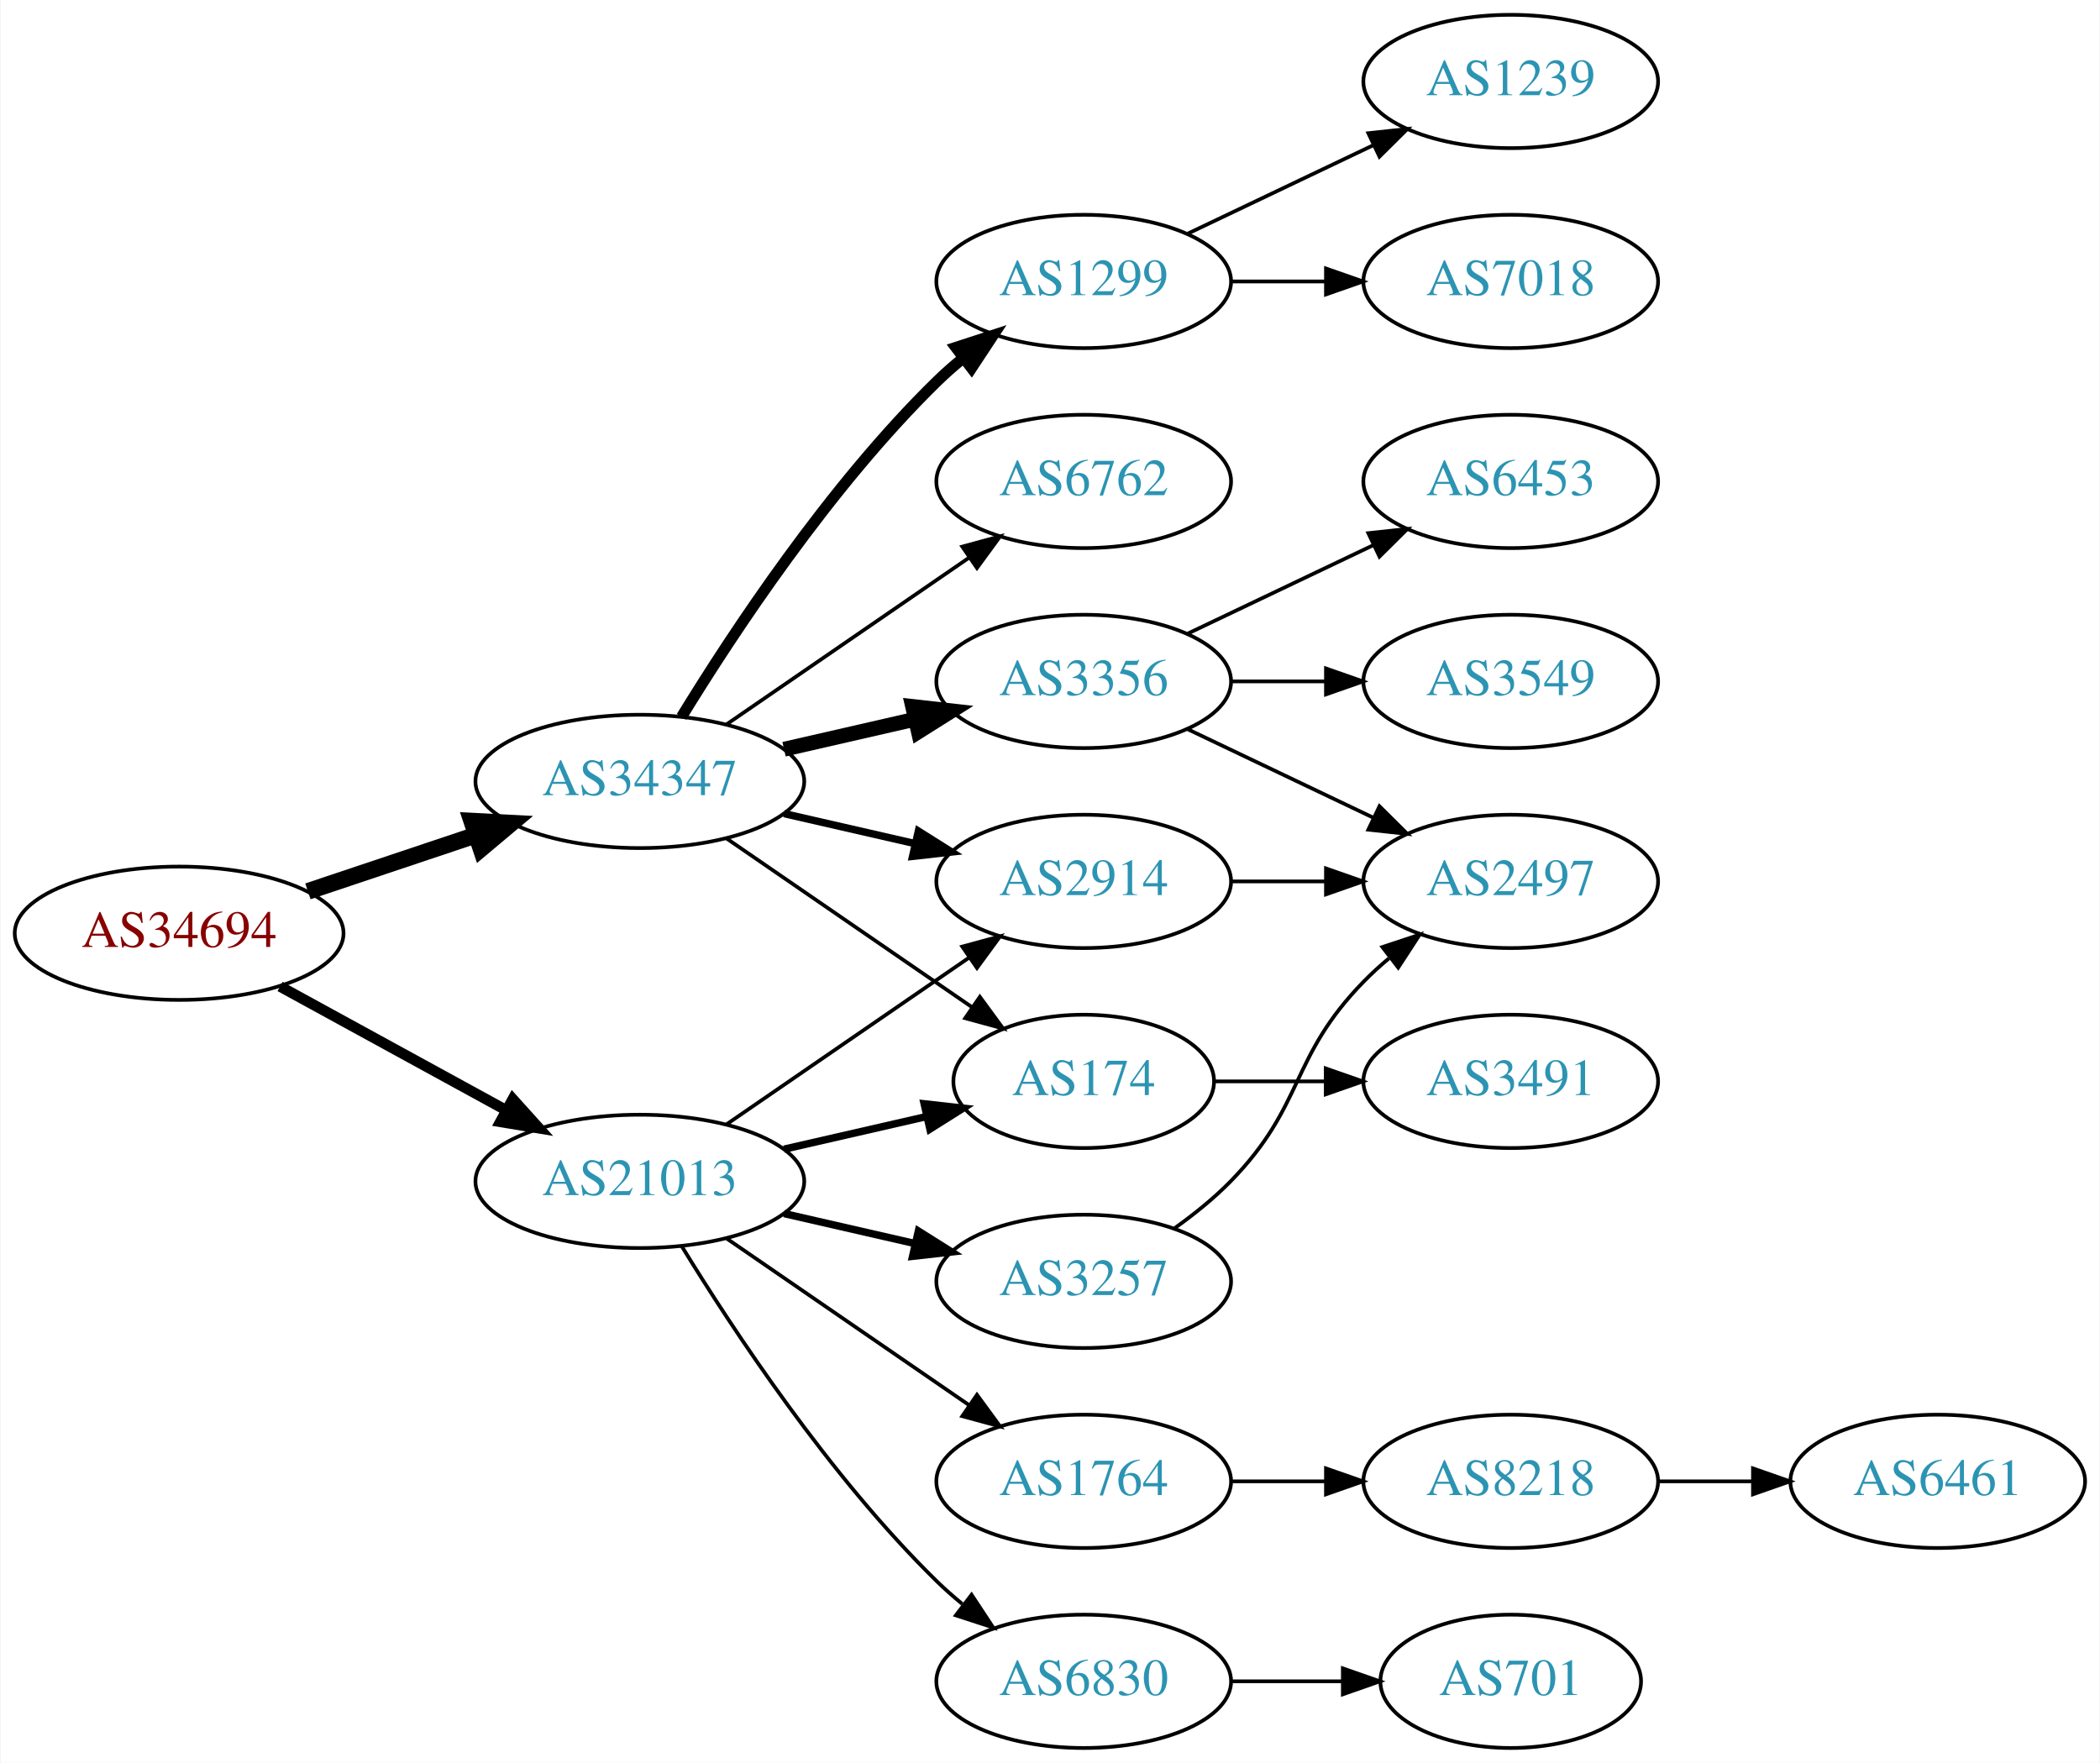
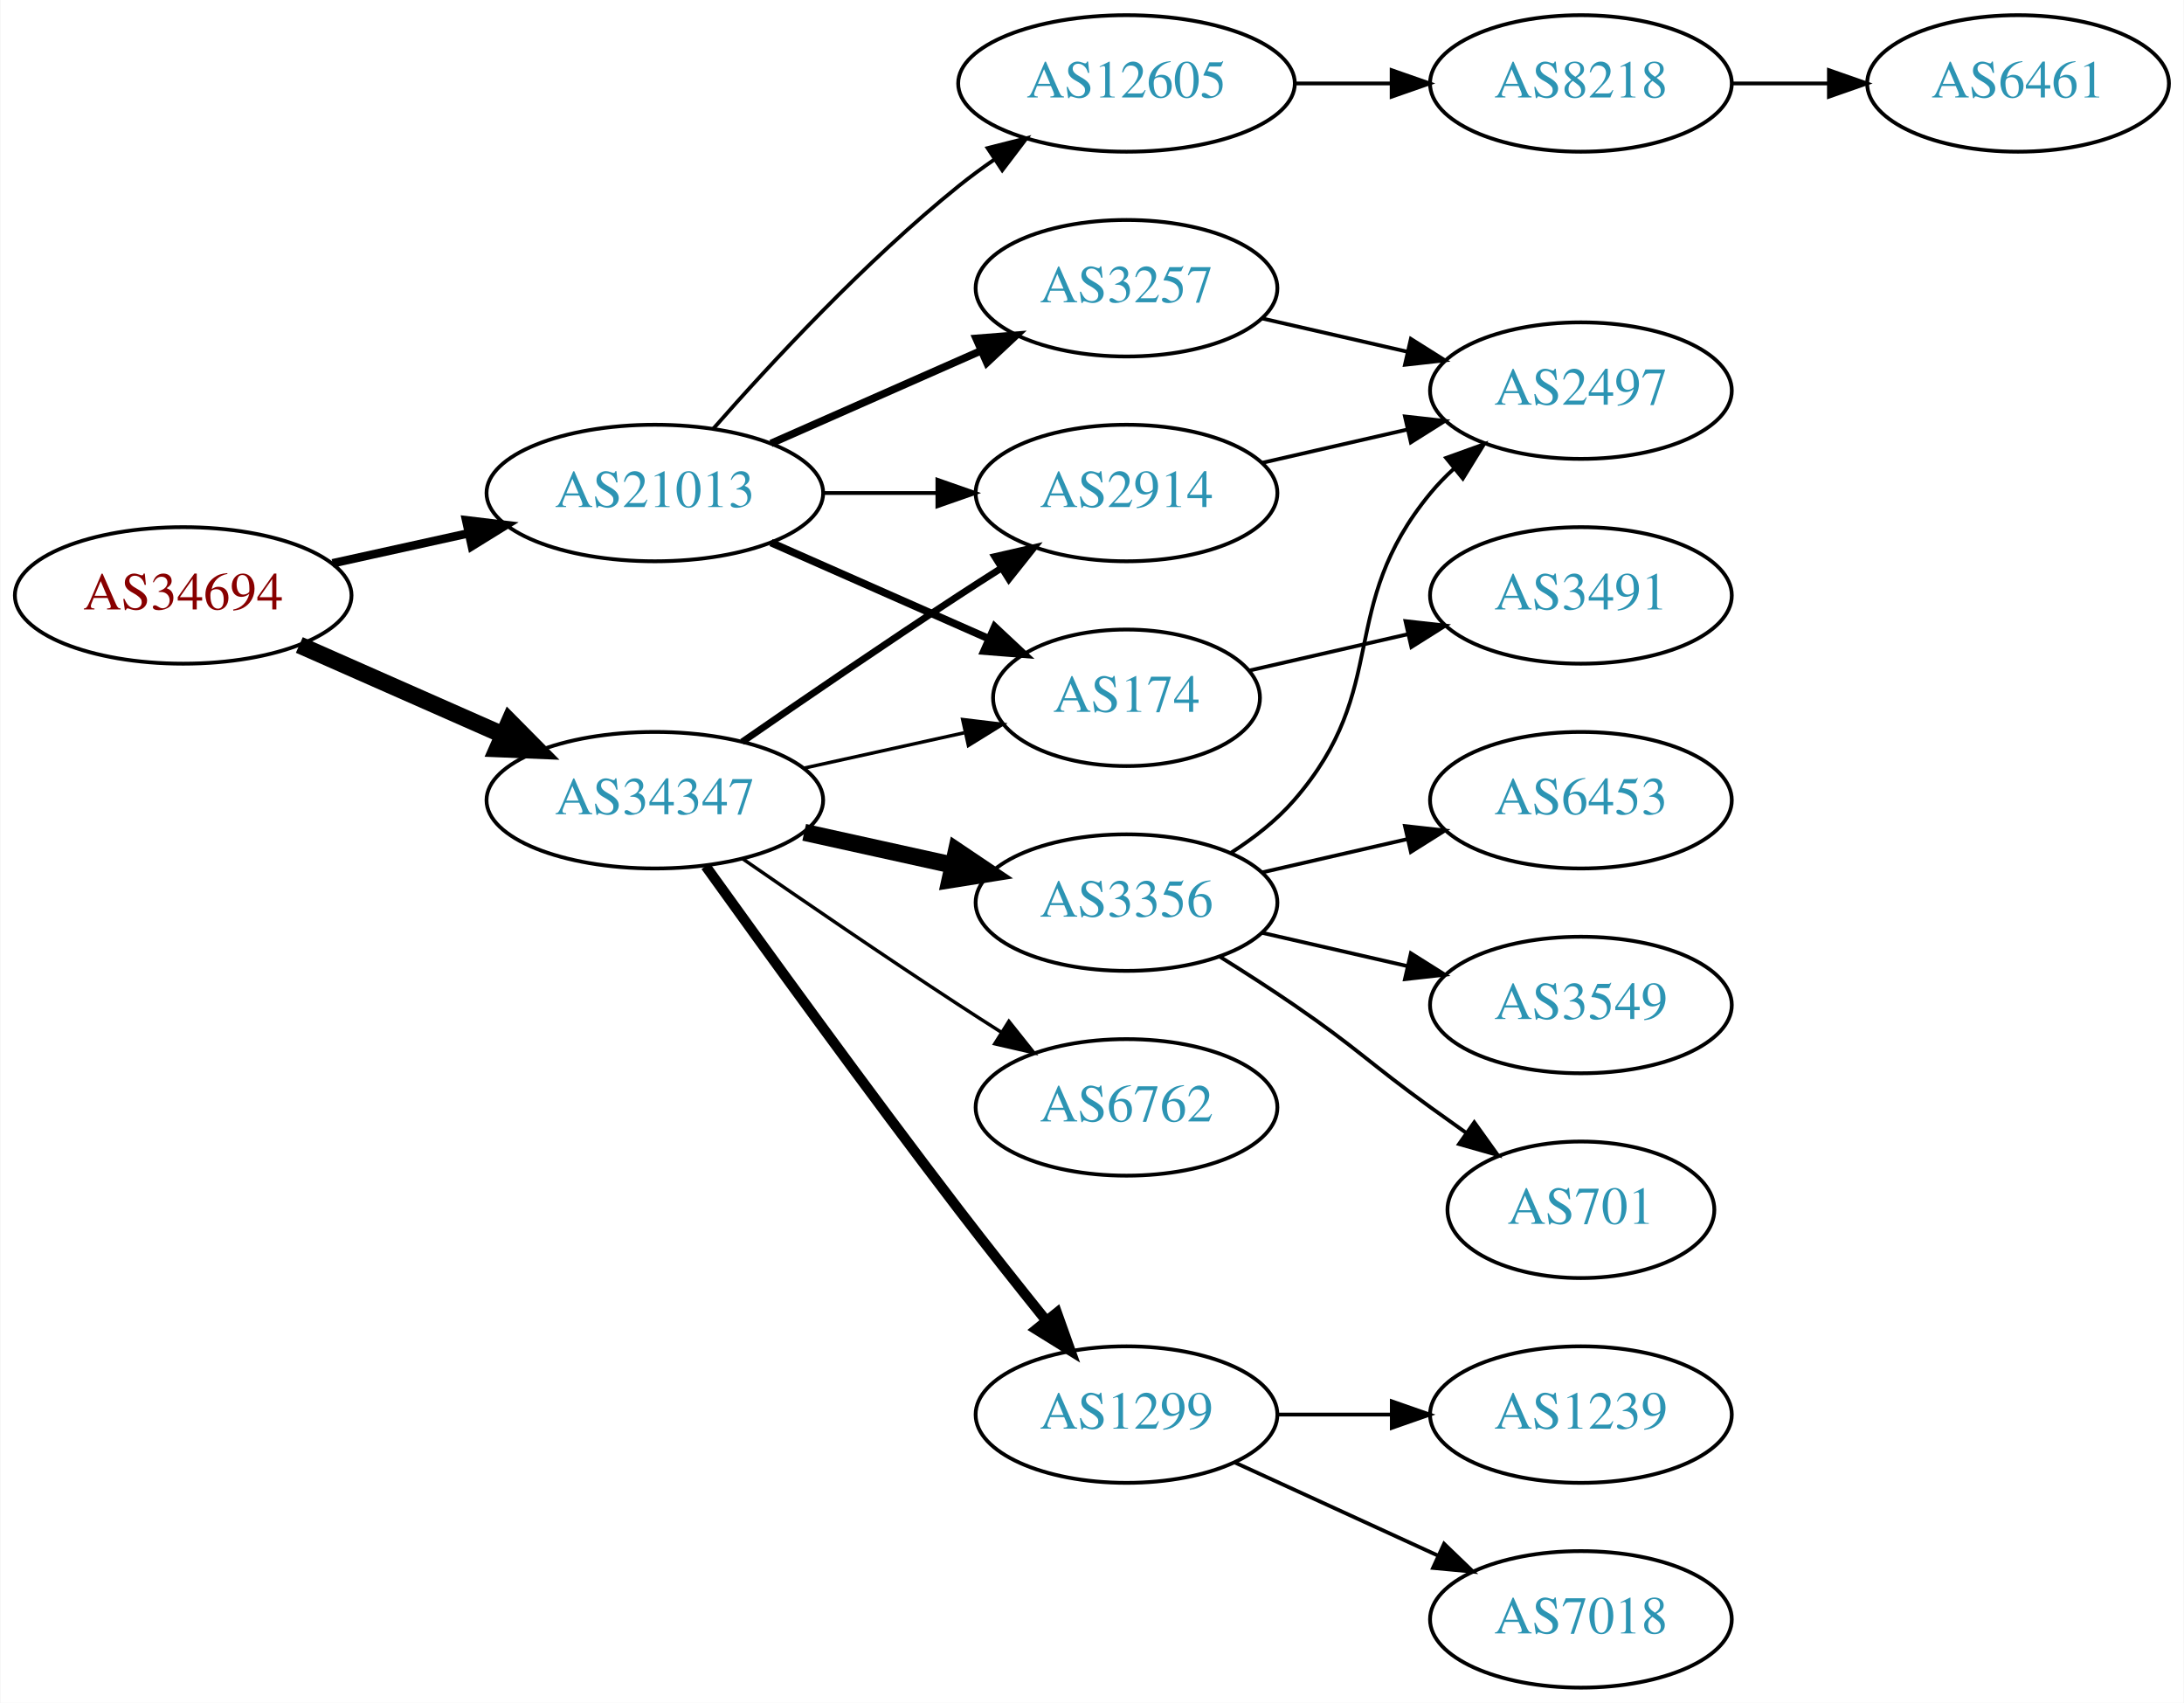
- <svg xmlns="http://www.w3.org/2000/svg" xmlns:xlink="http://www.w3.org/1999/xlink" width="567pt" height="476pt" viewBox="0.00 0.00 566.66 476.00">
-   <g id="graph0" class="graph" transform="scale(1 1) rotate(0) translate(4 472)">
-     <polygon fill="white" stroke="none" points="-4,4 -4,-472 562.663,-472 562.663,4 -4,4" />
+ <svg xmlns="http://www.w3.org/2000/svg" xmlns:xlink="http://www.w3.org/1999/xlink" width="576pt" height="449pt" viewBox="0.00 0.00 575.76 449.00">
+   <g id="graph0" class="graph" transform="scale(1 1) rotate(0) translate(4 445)">
+     <polygon fill="white" stroke="none" points="-4,4 -4,-445 571.762,-445 571.762,4 -4,4" />
    <g id="node1" class="node">
      <g id="a_node1">
        <a xlink:href="/asn/34694" xlink:title="AS34694 ~ Stadtwerke Woergl GmbH [AT]">
-           <ellipse fill="#ffffff" stroke="black" cx="44.196" cy="-220" rx="44.393" ry="18" />
-           <text text-anchor="middle" x="44.196" y="-216.3" font-family="Times,serif" font-size="14.00" fill="#880000">AS34694</text>
+           <ellipse fill="#ffffff" stroke="black" cx="44.196" cy="-288" rx="44.393" ry="18" />
+           <text text-anchor="middle" x="44.196" y="-284.3" font-family="Times,serif" font-size="14.00" fill="#880000">AS34694</text>
        </a>
      </g>
    </g>
    <g id="node2" class="node">
      <g id="a_node2">
        <a xlink:href="/asn/21013" xlink:title="AS21013 ~ Wels, AT [AT]">
-           <ellipse fill="#ffffff" stroke="black" cx="168.588" cy="-153" rx="44.393" ry="18" />
-           <text text-anchor="middle" x="168.588" y="-149.3" font-family="Times,serif" font-size="14.00" fill="#2c94b3">AS21013</text>
+           <ellipse fill="#ffffff" stroke="black" cx="168.588" cy="-315" rx="44.393" ry="18" />
+           <text text-anchor="middle" x="168.588" y="-311.3" font-family="Times,serif" font-size="14.00" fill="#2c94b3">AS21013</text>
        </a>
      </g>
    </g>
    <g id="edge1" class="edge">
-       <path fill="none" stroke="black" stroke-width="2.864" d="M71.452,-205.627C89.279,-195.868 113.056,-182.852 132.503,-172.207" />
-       <polygon fill="black" stroke="black" stroke-width="2.864" points="134.284,-175.221 141.375,-167.349 130.923,-169.081 134.284,-175.221" />
+       <path fill="none" stroke="black" stroke-width="2.25" d="M83.586,-296.469C94.978,-298.982 107.6,-301.767 119.525,-304.397" />
+       <polygon fill="black" stroke="black" stroke-width="2.25" points="118.815,-307.825 129.335,-306.561 120.323,-300.989 118.815,-307.825" />
    </g>
    <g id="node3" class="node">
      <g id="a_node3">
-         <a xlink:href="/asn/34347" xlink:title="AS34347 ~ Stadtwerke Hall in Tirol GmbH [AT]">
-           <ellipse fill="#ffffff" stroke="black" cx="168.588" cy="-261" rx="44.393" ry="18" />
-           <text text-anchor="middle" x="168.588" y="-257.3" font-family="Times,serif" font-size="14.00" fill="#2c94b3">AS34347</text>
+         <a xlink:href="/asn/34347" xlink:title="AS34347 ~ HALLAG Kommunal GmbH [AT]">
+           <ellipse fill="#ffffff" stroke="black" cx="168.588" cy="-234" rx="44.393" ry="18" />
+           <text text-anchor="middle" x="168.588" y="-230.3" font-family="Times,serif" font-size="14.00" fill="#2c94b3">AS34347</text>
        </a>
      </g>
    </g>
    <g id="edge2" class="edge">
-       <path fill="none" stroke="black" stroke-width="4.5" d="M78.964,-231.312C93.01,-236.017 109.488,-241.537 124.399,-246.532" />
-       <polygon fill="black" stroke="black" stroke-width="4.5" points="123.197,-250.282 133.93,-249.725 125.699,-242.815 123.197,-250.282" />
+       <path fill="none" stroke="black" stroke-width="4.5" d="M74.824,-274.928C90.941,-267.817 111.081,-258.931 128.473,-251.258" />
+       <polygon fill="black" stroke="black" stroke-width="4.5" points="130.249,-254.778 137.809,-247.139 127.071,-247.573 130.249,-254.778" />
    </g>
    <g id="node4" class="node">
      <g id="a_node4">
        <a xlink:href="/asn/174" xlink:title="AS174 ~ Cogent Communications [US]">
-           <ellipse fill="#ffffff" stroke="black" cx="288.431" cy="-180" rx="35.194" ry="18" />
-           <text text-anchor="middle" x="288.431" y="-176.3" font-family="Times,serif" font-size="14.00" fill="#2c94b3">AS174</text>
+           <ellipse fill="#ffffff" stroke="black" cx="292.98" cy="-261" rx="35.194" ry="18" />
+           <text text-anchor="middle" x="292.98" y="-257.3" font-family="Times,serif" font-size="14.00" fill="#2c94b3">AS174</text>
        </a>
      </g>
    </g>
    <g id="edge3" class="edge">
-       <path fill="none" stroke="black" stroke-width="2" d="M207.523,-161.692C219.84,-164.514 233.565,-167.658 246.116,-170.534" />
-       <polygon fill="black" stroke="black" stroke-width="2" points="245.351,-173.949 255.88,-172.771 246.914,-167.126 245.351,-173.949" />
+       <path fill="none" stroke="black" stroke-width="2" d="M199.216,-301.928C216.487,-294.308 238.378,-284.65 256.556,-276.629" />
+       <polygon fill="black" stroke="black" stroke-width="2" points="258.213,-279.724 265.949,-272.485 255.387,-273.32 258.213,-279.724" />
    </g>
    <g id="node5" class="node">
      <g id="a_node5">
-         <a xlink:href="/asn/6830" xlink:title="AS6830 ~ LGI-UPC [AT]">
-           <ellipse fill="#ffffff" stroke="black" cx="288.431" cy="-18" rx="39.794" ry="18" />
-           <text text-anchor="middle" x="288.431" y="-14.3" font-family="Times,serif" font-size="14.00" fill="#2c94b3">AS6830</text>
+         <a xlink:href="/asn/2914" xlink:title="AS2914 ~ NTT America, Inc. [US]">
+           <ellipse fill="#ffffff" stroke="black" cx="292.98" cy="-315" rx="39.794" ry="18" />
+           <text text-anchor="middle" x="292.98" y="-311.3" font-family="Times,serif" font-size="14.00" fill="#2c94b3">AS2914</text>
        </a>
      </g>
    </g>
    <g id="edge4" class="edge">
-       <path fill="none" stroke="black" d="M179.854,-135.56C193.662,-113.009 219.851,-73.278 248.784,-45 250.924,-42.908 253.242,-40.863 255.642,-38.895" />
-       <polygon fill="black" stroke="black" points="258.152,-41.382 263.983,-32.536 253.908,-35.815 258.152,-41.382" />
+       <path fill="none" stroke="black" d="M213.084,-315C222.773,-315 233.11,-315 243.002,-315" />
+       <polygon fill="black" stroke="black" points="243.105,-318.5 253.105,-315 243.105,-311.5 243.105,-318.5" />
    </g>
    <g id="node6" class="node">
      <g id="a_node6">
        <a xlink:href="/asn/3257" xlink:title="AS3257 ~ GTT [DE]">
-           <ellipse fill="#ffffff" stroke="black" cx="288.431" cy="-126" rx="39.794" ry="18" />
-           <text text-anchor="middle" x="288.431" y="-122.3" font-family="Times,serif" font-size="14.00" fill="#2c94b3">AS3257</text>
+           <ellipse fill="#ffffff" stroke="black" cx="292.98" cy="-369" rx="39.794" ry="18" />
+           <text text-anchor="middle" x="292.98" y="-365.3" font-family="Times,serif" font-size="14.00" fill="#2c94b3">AS3257</text>
        </a>
      </g>
    </g>
    <g id="edge5" class="edge">
-       <path fill="none" stroke="black" stroke-width="2" d="M207.523,-144.308C218.764,-141.733 231.176,-138.889 242.799,-136.226" />
-       <polygon fill="black" stroke="black" stroke-width="2" points="243.795,-139.588 252.761,-133.943 242.232,-132.765 243.795,-139.588" />
+       <path fill="none" stroke="black" stroke-width="2" d="M199.216,-328.072C215.81,-335.393 236.67,-344.597 254.403,-352.421" />
+       <polygon fill="black" stroke="black" stroke-width="2" points="253.325,-355.77 263.887,-356.605 256.151,-349.366 253.325,-355.77" />
    </g>
    <g id="node7" class="node">
      <g id="a_node7">
-         <a xlink:href="/asn/1764" xlink:title="AS1764 ~ NEXTLAYER-AS [AT]">
-           <ellipse fill="#ffffff" stroke="black" cx="288.431" cy="-72" rx="39.794" ry="18" />
-           <text text-anchor="middle" x="288.431" y="-68.3" font-family="Times,serif" font-size="14.00" fill="#2c94b3">AS1764</text>
+         <a xlink:href="/asn/12605" xlink:title="AS12605 ~ Linz, Austria [AT]">
+           <ellipse fill="#ffffff" stroke="black" cx="292.98" cy="-423" rx="44.393" ry="18" />
+           <text text-anchor="middle" x="292.98" y="-419.3" font-family="Times,serif" font-size="14.00" fill="#2c94b3">AS12605</text>
        </a>
      </g>
    </g>
    <g id="edge6" class="edge">
-       <path fill="none" stroke="black" d="M192.031,-137.574C210.612,-124.802 237.173,-106.545 257.553,-92.537" />
-       <polygon fill="black" stroke="black" points="259.609,-95.371 265.867,-86.822 255.643,-89.602 259.609,-95.371" />
-     </g>
-     <g id="node8" class="node">
-       <g id="a_node8">
-         <a xlink:href="/asn/2914" xlink:title="AS2914 ~ NTT America, Inc. [US]">
-           <ellipse fill="#ffffff" stroke="black" cx="288.431" cy="-234" rx="39.794" ry="18" />
-           <text text-anchor="middle" x="288.431" y="-230.3" font-family="Times,serif" font-size="14.00" fill="#2c94b3">AS2914</text>
-         </a>
-       </g>
-     </g>
-     <g id="edge7" class="edge">
-       <path fill="none" stroke="black" d="M192.031,-168.426C210.612,-181.198 237.173,-199.455 257.553,-213.463" />
-       <polygon fill="black" stroke="black" points="255.643,-216.398 265.867,-219.178 259.609,-210.629 255.643,-216.398" />
+       <path fill="none" stroke="black" d="M184.021,-331.983C199.152,-349.229 224.116,-376.148 248.784,-396 251.712,-398.357 254.859,-400.675 258.07,-402.902" />
+       <polygon fill="black" stroke="black" points="256.346,-405.958 266.618,-408.552 260.206,-400.118 256.346,-405.958" />
+     </g>
+     <g id="edge14" class="edge">
+       <path fill="none" stroke="black" stroke-width="0.9" d="M207.978,-242.469C221.386,-245.427 236.497,-248.76 250.17,-251.776" />
+       <polygon fill="black" stroke="black" stroke-width="0.9" points="249.773,-255.273 260.292,-254.01 251.281,-248.437 249.773,-255.273" />
+     </g>
+     <g id="edge12" class="edge">
+       <path fill="none" stroke="black" stroke-width="1.8" d="M191.619,-249.367C207.421,-260.305 229.278,-275.261 248.784,-288 252.366,-290.339 256.137,-292.759 259.897,-295.144" />
+       <polygon fill="black" stroke="black" stroke-width="1.8" points="258.23,-298.231 268.558,-300.596 261.959,-292.307 258.23,-298.231" />
+     </g>
+     <g id="node12" class="node">
+       <g id="a_node12">
+         <a xlink:href="/asn/6762" xlink:title="AS6762 ~ TELECOM ITALIA SPARKLE S.p.A. [IT]">
+           <ellipse fill="#ffffff" stroke="black" cx="292.98" cy="-153" rx="39.794" ry="18" />
+           <text text-anchor="middle" x="292.98" y="-149.3" font-family="Times,serif" font-size="14.00" fill="#2c94b3">AS6762</text>
+         </a>
+       </g>
+     </g>
+     <g id="edge11" class="edge">
+       <path fill="none" stroke="black" stroke-width="0.9" d="M191.619,-218.633C207.421,-207.695 229.278,-192.739 248.784,-180 252.366,-177.661 256.137,-175.241 259.897,-172.856" />
+       <polygon fill="black" stroke="black" stroke-width="0.9" points="261.959,-175.693 268.558,-167.404 258.23,-169.769 261.959,-175.693" />
+     </g>
+     <g id="node13" class="node">
+       <g id="a_node13">
+         <a xlink:href="/asn/3356" xlink:title="AS3356 ~ Level 3 Parent, LLC [US]">
+           <ellipse fill="#ffffff" stroke="black" cx="292.98" cy="-207" rx="39.794" ry="18" />
+           <text text-anchor="middle" x="292.98" y="-203.3" font-family="Times,serif" font-size="14.00" fill="#2c94b3">AS3356</text>
+         </a>
+       </g>
    </g>
    <g id="edge13" class="edge">
-       <path fill="none" stroke="black" d="M192.031,-245.574C210.846,-232.641 237.843,-214.085 258.319,-200.01" />
-       <polygon fill="black" stroke="black" points="260.394,-202.831 266.652,-194.282 256.429,-197.063 260.394,-202.831" />
-     </g>
-     <g id="edge17" class="edge">
-       <path fill="none" stroke="black" stroke-width="2" d="M207.523,-252.308C218.764,-249.733 231.176,-246.889 242.799,-244.226" />
-       <polygon fill="black" stroke="black" stroke-width="2" points="243.795,-247.588 252.761,-241.943 242.232,-240.765 243.795,-247.588" />
+       <path fill="none" stroke="black" stroke-width="4.5" d="M207.978,-225.531C220.369,-222.798 234.216,-219.743 247.036,-216.915" />
+       <polygon fill="black" stroke="black" stroke-width="4.5" points="248.134,-220.705 257.051,-214.705 246.438,-213.015 248.134,-220.705" />
    </g>
    <g id="node14" class="node">
      <g id="a_node14">
-         <a xlink:href="/asn/3356" xlink:title="AS3356 ~ Level 3 Parent, LLC [US]">
-           <ellipse fill="#ffffff" stroke="black" cx="288.431" cy="-288" rx="39.794" ry="18" />
-           <text text-anchor="middle" x="288.431" y="-284.3" font-family="Times,serif" font-size="14.00" fill="#2c94b3">AS3356</text>
-         </a>
-       </g>
-     </g>
-     <g id="edge14" class="edge">
-       <path fill="none" stroke="black" stroke-width="4" d="M207.523,-269.692C218.764,-272.267 231.176,-275.111 242.799,-277.774" />
-       <polygon fill="black" stroke="black" stroke-width="4" points="242.232,-281.235 252.761,-280.057 243.795,-274.412 242.232,-281.235" />
-     </g>
-     <g id="node15" class="node">
-       <g id="a_node15">
        <a xlink:href="/asn/1299" xlink:title="AS1299 ~ Telia Carrier [EU]">
-           <ellipse fill="#ffffff" stroke="black" cx="288.431" cy="-396" rx="39.794" ry="18" />
-           <text text-anchor="middle" x="288.431" y="-392.3" font-family="Times,serif" font-size="14.00" fill="#2c94b3">AS1299</text>
+           <ellipse fill="#ffffff" stroke="black" cx="292.98" cy="-72" rx="39.794" ry="18" />
+           <text text-anchor="middle" x="292.98" y="-68.3" font-family="Times,serif" font-size="14.00" fill="#2c94b3">AS1299</text>
        </a>
      </g>
    </g>
    <g id="edge15" class="edge">
-       <path fill="none" stroke="black" stroke-width="3" d="M179.854,-278.44C193.662,-300.991 219.851,-340.722 248.784,-369 250.924,-371.092 253.242,-373.137 255.642,-375.106" />
-       <polygon fill="black" stroke="black" stroke-width="3" points="253.908,-378.185 263.983,-381.464 258.152,-372.618 253.908,-378.185" />
-     </g>
-     <g id="node16" class="node">
-       <g id="a_node16">
-         <a xlink:href="/asn/6762" xlink:title="AS6762 ~ TELECOM ITALIA SPARKLE S.p.A. [IT]">
-           <ellipse fill="#ffffff" stroke="black" cx="288.431" cy="-342" rx="39.794" ry="18" />
-           <text text-anchor="middle" x="288.431" y="-338.3" font-family="Times,serif" font-size="14.00" fill="#2c94b3">AS6762</text>
-         </a>
-       </g>
-     </g>
-     <g id="edge16" class="edge">
-       <path fill="none" stroke="black" d="M192.031,-276.426C210.612,-289.198 237.173,-307.455 257.553,-321.463" />
-       <polygon fill="black" stroke="black" points="255.643,-324.398 265.867,-327.178 259.609,-318.629 255.643,-324.398" />
+       <path fill="none" stroke="black" stroke-width="2.7" d="M181.986,-216.626C197.392,-195.147 224.605,-157.562 248.784,-126 256.163,-116.368 264.448,-105.926 271.773,-96.813" />
+       <polygon fill="black" stroke="black" stroke-width="2.7" points="274.619,-98.86 278.178,-88.88 269.173,-94.463 274.619,-98.86" />
    </g>
    <g id="node9" class="node">
      <g id="a_node9">
        <a xlink:href="/asn/3491" xlink:title="AS3491 ~ PCCW Global, Inc. [US]">
-           <ellipse fill="#ffffff" stroke="black" cx="403.724" cy="-180" rx="39.794" ry="18" />
-           <text text-anchor="middle" x="403.724" y="-176.3" font-family="Times,serif" font-size="14.00" fill="#2c94b3">AS3491</text>
+           <ellipse fill="#ffffff" stroke="black" cx="412.823" cy="-288" rx="39.794" ry="18" />
+           <text text-anchor="middle" x="412.823" y="-284.3" font-family="Times,serif" font-size="14.00" fill="#2c94b3">AS3491</text>
        </a>
      </g>
    </g>
    <g id="edge8" class="edge">
-       <path fill="none" stroke="black" d="M323.73,-180C333.107,-180 343.457,-180 353.492,-180" />
-       <polygon fill="black" stroke="black" points="353.781,-183.5 363.781,-180 353.781,-176.5 353.781,-183.5" />
+       <path fill="none" stroke="black" d="M325.251,-268.165C338.09,-271.106 353.195,-274.567 367.162,-277.767" />
+       <polygon fill="black" stroke="black" points="366.553,-281.219 377.083,-280.04 368.117,-274.395 366.553,-281.219" />
+     </g>
+     <g id="node8" class="node">
+       <g id="a_node8">
+         <a xlink:href="/asn/2497" xlink:title="AS2497 ~ Internet Initiative Japan Inc. [JP]">
+           <ellipse fill="#ffffff" stroke="black" cx="412.823" cy="-342" rx="39.794" ry="18" />
+           <text text-anchor="middle" x="412.823" y="-338.3" font-family="Times,serif" font-size="14.00" fill="#2c94b3">AS2497</text>
+         </a>
+       </g>
+     </g>
+     <g id="edge20" class="edge">
+       <path fill="none" stroke="black" d="M328.7,-322.955C340.7,-325.704 354.32,-328.825 367.013,-331.733" />
+       <polygon fill="black" stroke="black" points="366.415,-335.187 376.945,-334.009 367.979,-328.364 366.415,-335.187" />
+     </g>
+     <g id="edge7" class="edge">
+       <path fill="none" stroke="black" d="M328.7,-361.045C340.7,-358.296 354.32,-355.175 367.013,-352.267" />
+       <polygon fill="black" stroke="black" points="367.979,-355.636 376.945,-349.991 366.415,-348.813 367.979,-355.636" />
    </g>
    <g id="node10" class="node">
      <g id="a_node10">
-         <a xlink:href="/asn/701" xlink:title="AS701 ~ UUNET [US]">
-           <ellipse fill="#ffffff" stroke="black" cx="403.724" cy="-18" rx="35.194" ry="18" />
-           <text text-anchor="middle" x="403.724" y="-14.3" font-family="Times,serif" font-size="14.00" fill="#2c94b3">AS701</text>
+         <a xlink:href="/asn/8218" xlink:title="AS8218 ~ legacy Neotelecoms [FR]">
+           <ellipse fill="#ffffff" stroke="black" cx="412.823" cy="-423" rx="39.794" ry="18" />
+           <text text-anchor="middle" x="412.823" y="-419.3" font-family="Times,serif" font-size="14.00" fill="#2c94b3">AS8218</text>
        </a>
      </g>
    </g>
    <g id="edge9" class="edge">
-       <path fill="none" stroke="black" d="M328.103,-18C337.808,-18 348.299,-18 358.262,-18" />
-       <polygon fill="black" stroke="black" points="358.398,-21.5 368.398,-18 358.398,-14.5 358.398,-21.5" />
+       <path fill="none" stroke="black" d="M337.191,-423C345.504,-423 354.267,-423 362.749,-423" />
+       <polygon fill="black" stroke="black" points="362.908,-426.5 372.908,-423 362.908,-419.5 362.908,-426.5" />
    </g>
    <g id="node11" class="node">
      <g id="a_node11">
-         <a xlink:href="/asn/2497" xlink:title="AS2497 ~ Internet Initiative Japan Inc. [JP]">
-           <ellipse fill="#ffffff" stroke="black" cx="403.724" cy="-234" rx="39.794" ry="18" />
-           <text text-anchor="middle" x="403.724" y="-230.3" font-family="Times,serif" font-size="14.00" fill="#2c94b3">AS2497</text>
+         <a xlink:href="/asn/6461" xlink:title="AS6461 ~ Zayo Bandwidth [US]">
+           <ellipse fill="#ffffff" stroke="black" cx="528.116" cy="-423" rx="39.794" ry="18" />
+           <text text-anchor="middle" x="528.116" y="-419.3" font-family="Times,serif" font-size="14.00" fill="#2c94b3">AS6461</text>
        </a>
      </g>
    </g>
    <g id="edge10" class="edge">
-       <path fill="none" stroke="black" d="M313.025,-140.389C318.281,-144.148 323.613,-148.437 328.077,-153 348.25,-173.617 343.905,-186.383 364.077,-207 366.17,-209.139 368.453,-211.218 370.83,-213.21" />
-       <polygon fill="black" stroke="black" points="369.074,-216.275 379.13,-219.611 373.349,-210.732 369.074,-216.275" />
-     </g>
-     <g id="node12" class="node">
-       <g id="a_node12">
-         <a xlink:href="/asn/8218" xlink:title="AS8218 ~ legacy Neotelecoms [FR]">
-           <ellipse fill="#ffffff" stroke="black" cx="403.724" cy="-72" rx="39.794" ry="18" />
-           <text text-anchor="middle" x="403.724" y="-68.3" font-family="Times,serif" font-size="14.00" fill="#2c94b3">AS8218</text>
-         </a>
-       </g>
-     </g>
-     <g id="edge11" class="edge">
-       <path fill="none" stroke="black" d="M328.103,-72C336.306,-72 345.07,-72 353.602,-72" />
-       <polygon fill="black" stroke="black" points="353.841,-75.5 363.841,-72 353.841,-68.5 353.841,-75.5" />
-     </g>
-     <g id="edge23" class="edge">
-       <path fill="none" stroke="black" d="M328.103,-234C336.306,-234 345.07,-234 353.602,-234" />
-       <polygon fill="black" stroke="black" points="353.841,-237.5 363.841,-234 353.841,-230.5 353.841,-237.5" />
-     </g>
-     <g id="node13" class="node">
-       <g id="a_node13">
-         <a xlink:href="/asn/6461" xlink:title="AS6461 ~ Zayo Bandwidth [US]">
-           <ellipse fill="#ffffff" stroke="black" cx="519.017" cy="-72" rx="39.794" ry="18" />
-           <text text-anchor="middle" x="519.017" y="-68.3" font-family="Times,serif" font-size="14.00" fill="#2c94b3">AS6461</text>
-         </a>
-       </g>
-     </g>
-     <g id="edge12" class="edge">
-       <path fill="none" stroke="black" d="M443.396,-72C451.599,-72 460.363,-72 468.895,-72" />
-       <polygon fill="black" stroke="black" points="469.134,-75.5 479.134,-72 469.134,-68.5 469.134,-75.5" />
-     </g>
-     <g id="edge18" class="edge">
-       <path fill="none" stroke="black" d="M316.567,-275.066C331.561,-267.919 350.382,-258.948 366.605,-251.215" />
-       <polygon fill="black" stroke="black" points="368.288,-254.291 375.809,-246.829 365.276,-247.972 368.288,-254.291" />
+       <path fill="none" stroke="black" d="M452.495,-423C460.698,-423 469.462,-423 477.994,-423" />
+       <polygon fill="black" stroke="black" points="478.233,-426.5 488.233,-423 478.233,-419.5 478.233,-426.5" />
+     </g>
+     <g id="edge19" class="edge">
+       <path fill="none" stroke="black" d="M320.579,-220.164C326.579,-224.019 332.537,-228.659 337.176,-234 363.01,-263.742 348.112,-284.606 373.176,-315 375.032,-317.25 377.119,-319.396 379.338,-321.424" />
+       <polygon fill="black" stroke="black" points="377.273,-324.256 387.242,-327.844 381.686,-318.823 377.273,-324.256" />
+     </g>
+     <g id="node15" class="node">
+       <g id="a_node15">
+         <a xlink:href="/asn/3549" xlink:title="AS3549 ~ Level 3 Parent, LLC [US]">
+           <ellipse fill="#ffffff" stroke="black" cx="412.823" cy="-180" rx="39.794" ry="18" />
+           <text text-anchor="middle" x="412.823" y="-176.3" font-family="Times,serif" font-size="14.00" fill="#2c94b3">AS3549</text>
+         </a>
+       </g>
+     </g>
+     <g id="edge16" class="edge">
+       <path fill="none" stroke="black" d="M328.7,-199.045C340.7,-196.296 354.32,-193.175 367.013,-190.267" />
+       <polygon fill="black" stroke="black" points="367.979,-193.636 376.945,-187.991 366.415,-186.813 367.979,-193.636" />
+     </g>
+     <g id="node16" class="node">
+       <g id="a_node16">
+         <a xlink:href="/asn/701" xlink:title="AS701 ~ UUNET [US]">
+           <ellipse fill="#ffffff" stroke="black" cx="412.823" cy="-126" rx="35.194" ry="18" />
+           <text text-anchor="middle" x="412.823" y="-122.3" font-family="Times,serif" font-size="14.00" fill="#2c94b3">AS701</text>
+         </a>
+       </g>
+     </g>
+     <g id="edge17" class="edge">
+       <path fill="none" stroke="black" d="M317.529,-192.784C323.971,-188.76 330.904,-184.301 337.176,-180 353.671,-168.689 356.977,-164.729 373.176,-153 376.205,-150.807 379.384,-148.537 382.563,-146.287" />
+       <polygon fill="black" stroke="black" points="384.705,-149.059 390.873,-140.445 380.679,-143.333 384.705,-149.059" />
    </g>
    <g id="node17" class="node">
      <g id="a_node17">
        <a xlink:href="/asn/6453" xlink:title="AS6453 ~ TATA COMMUNICATIONS (AMERICA) INC [US]">
-           <ellipse fill="#ffffff" stroke="black" cx="403.724" cy="-342" rx="39.794" ry="18" />
-           <text text-anchor="middle" x="403.724" y="-338.3" font-family="Times,serif" font-size="14.00" fill="#2c94b3">AS6453</text>
-         </a>
-       </g>
-     </g>
-     <g id="edge19" class="edge">
-       <path fill="none" stroke="black" d="M316.567,-300.934C331.561,-308.081 350.382,-317.052 366.605,-324.785" />
-       <polygon fill="black" stroke="black" points="365.276,-328.028 375.809,-329.171 368.288,-321.709 365.276,-328.028" />
+           <ellipse fill="#ffffff" stroke="black" cx="412.823" cy="-234" rx="39.794" ry="18" />
+           <text text-anchor="middle" x="412.823" y="-230.3" font-family="Times,serif" font-size="14.00" fill="#2c94b3">AS6453</text>
+         </a>
+       </g>
+     </g>
+     <g id="edge18" class="edge">
+       <path fill="none" stroke="black" d="M328.7,-214.955C340.7,-217.704 354.32,-220.825 367.013,-223.733" />
+       <polygon fill="black" stroke="black" points="366.415,-227.187 376.945,-226.009 367.979,-220.364 366.415,-227.187" />
    </g>
    <g id="node18" class="node">
      <g id="a_node18">
-         <a xlink:href="/asn/3549" xlink:title="AS3549 ~ Level 3 Parent, LLC [US]">
-           <ellipse fill="#ffffff" stroke="black" cx="403.724" cy="-288" rx="39.794" ry="18" />
-           <text text-anchor="middle" x="403.724" y="-284.3" font-family="Times,serif" font-size="14.00" fill="#2c94b3">AS3549</text>
-         </a>
-       </g>
-     </g>
-     <g id="edge20" class="edge">
-       <path fill="none" stroke="black" d="M328.103,-288C336.306,-288 345.07,-288 353.602,-288" />
-       <polygon fill="black" stroke="black" points="353.841,-291.5 363.841,-288 353.841,-284.5 353.841,-291.5" />
+         <a xlink:href="/asn/7018" xlink:title="AS7018 ~ AT&amp;T Services, Inc. [US]">
+           <ellipse fill="#ffffff" stroke="black" cx="412.823" cy="-18" rx="39.794" ry="18" />
+           <text text-anchor="middle" x="412.823" y="-14.3" font-family="Times,serif" font-size="14.00" fill="#2c94b3">AS7018</text>
+         </a>
+       </g>
+     </g>
+     <g id="edge21" class="edge">
+       <path fill="none" stroke="black" d="M321.609,-59.339C337.566,-52.027 357.837,-42.739 375.119,-34.819" />
+       <polygon fill="black" stroke="black" points="376.734,-37.929 384.367,-30.581 373.818,-31.565 376.734,-37.929" />
    </g>
    <g id="node19" class="node">
      <g id="a_node19">
        <a xlink:href="/asn/1239" xlink:title="AS1239 ~ Sprint [US]">
-           <ellipse fill="#ffffff" stroke="black" cx="403.724" cy="-450" rx="39.794" ry="18" />
-           <text text-anchor="middle" x="403.724" y="-446.3" font-family="Times,serif" font-size="14.00" fill="#2c94b3">AS1239</text>
-         </a>
-       </g>
-     </g>
-     <g id="edge21" class="edge">
-       <path fill="none" stroke="black" d="M316.567,-408.934C331.561,-416.081 350.382,-425.052 366.605,-432.785" />
-       <polygon fill="black" stroke="black" points="365.276,-436.028 375.809,-437.171 368.288,-429.709 365.276,-436.028" />
-     </g>
-     <g id="node20" class="node">
-       <g id="a_node20">
-         <a xlink:href="/asn/7018" xlink:title="AS7018 ~ AT&amp;T Services, Inc. [US]">
-           <ellipse fill="#ffffff" stroke="black" cx="403.724" cy="-396" rx="39.794" ry="18" />
-           <text text-anchor="middle" x="403.724" y="-392.3" font-family="Times,serif" font-size="14.00" fill="#2c94b3">AS7018</text>
+           <ellipse fill="#ffffff" stroke="black" cx="412.823" cy="-72" rx="39.794" ry="18" />
+           <text text-anchor="middle" x="412.823" y="-68.3" font-family="Times,serif" font-size="14.00" fill="#2c94b3">AS1239</text>
        </a>
      </g>
    </g>
    <g id="edge22" class="edge">
-       <path fill="none" stroke="black" d="M328.103,-396C336.306,-396 345.07,-396 353.602,-396" />
-       <polygon fill="black" stroke="black" points="353.841,-399.5 363.841,-396 353.841,-392.5 353.841,-399.5" />
+       <path fill="none" stroke="black" d="M332.893,-72C342.446,-72 352.796,-72 362.759,-72" />
+       <polygon fill="black" stroke="black" points="362.951,-75.5 372.951,-72 362.951,-68.5 362.951,-75.5" />
    </g>
  </g>
</svg>
